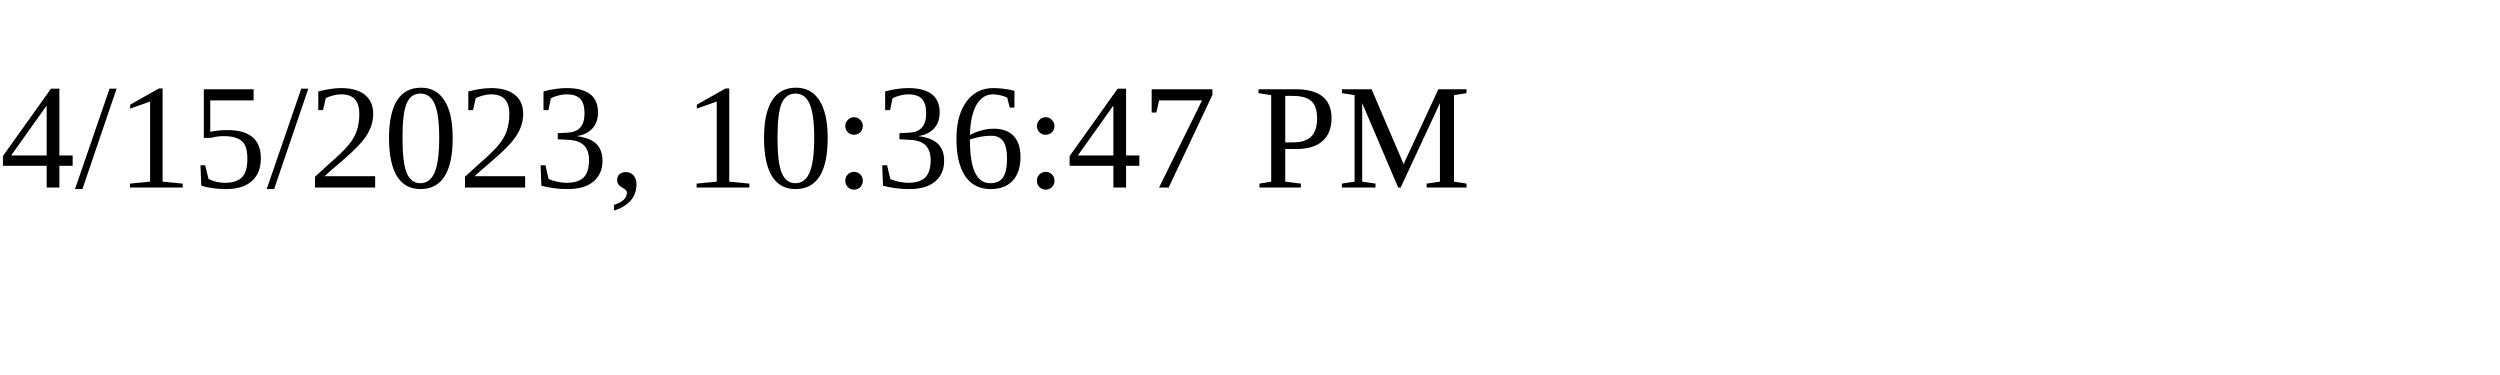
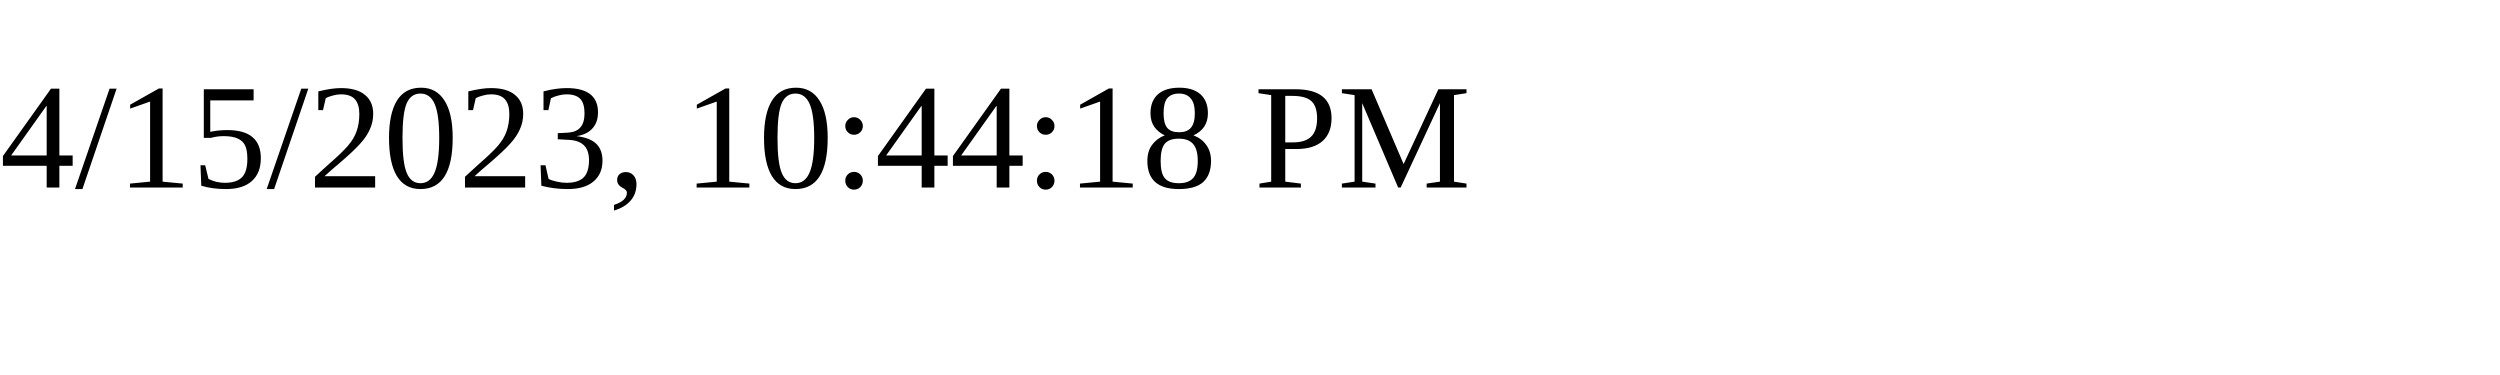
<svg xmlns="http://www.w3.org/2000/svg" height="30" width="200">
-   <text x="0" y="15">4/15/2023, 10:36:47 PM</text>
+   <text x="0" y="15">4/15/2023, 10:44:18 PM</text>
</svg>
